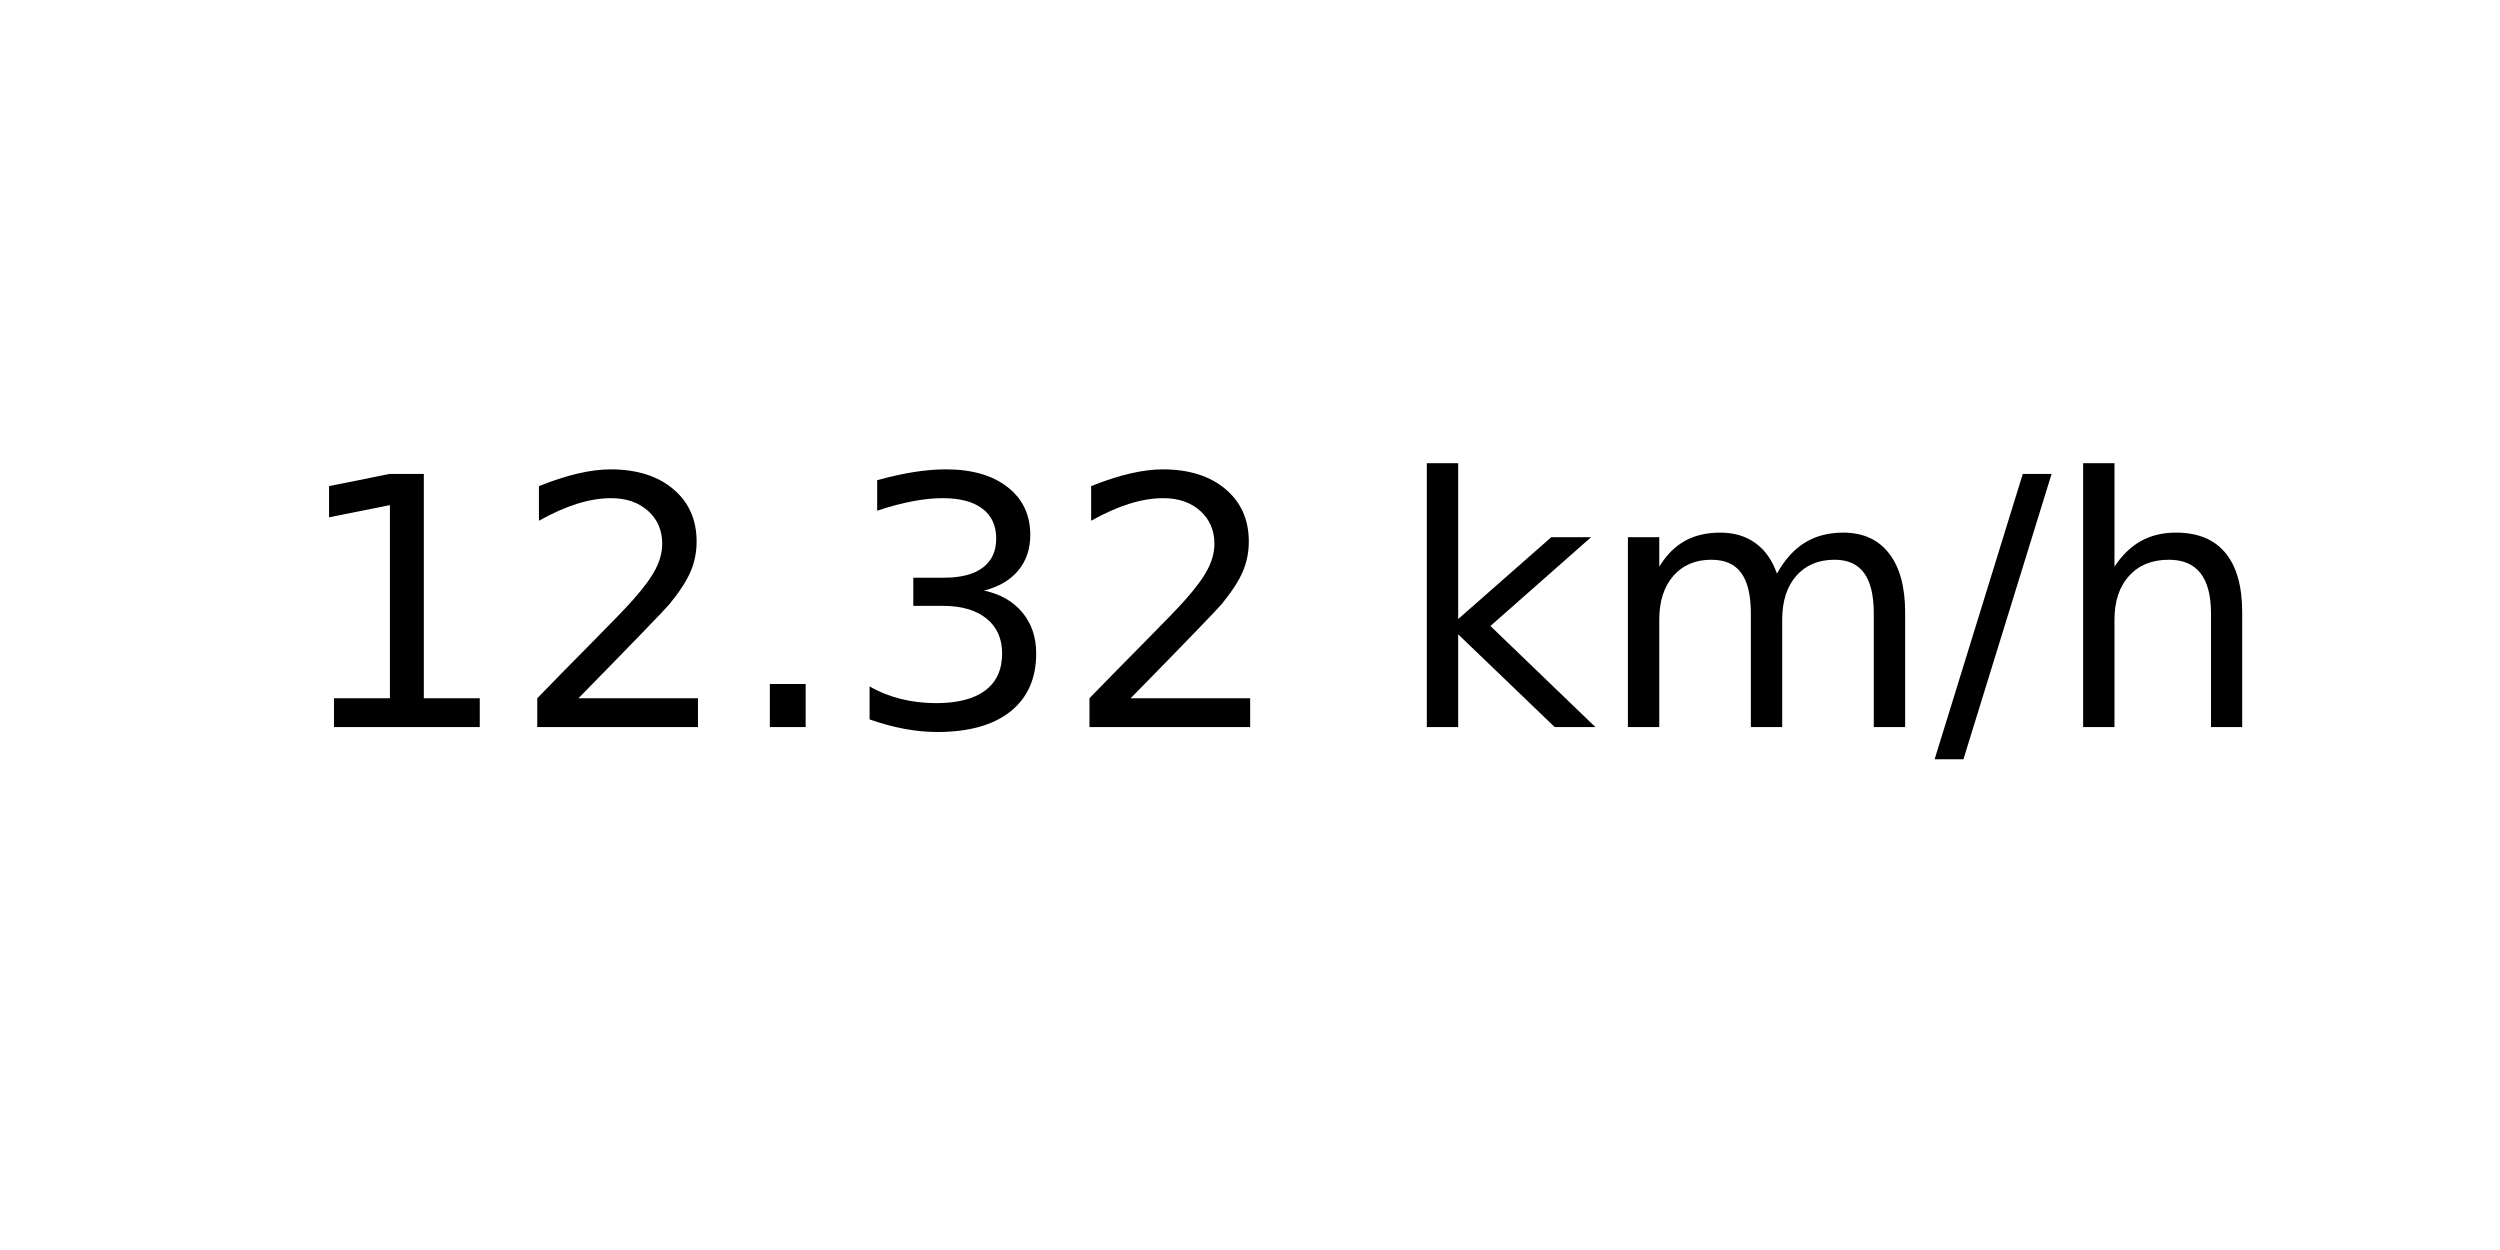
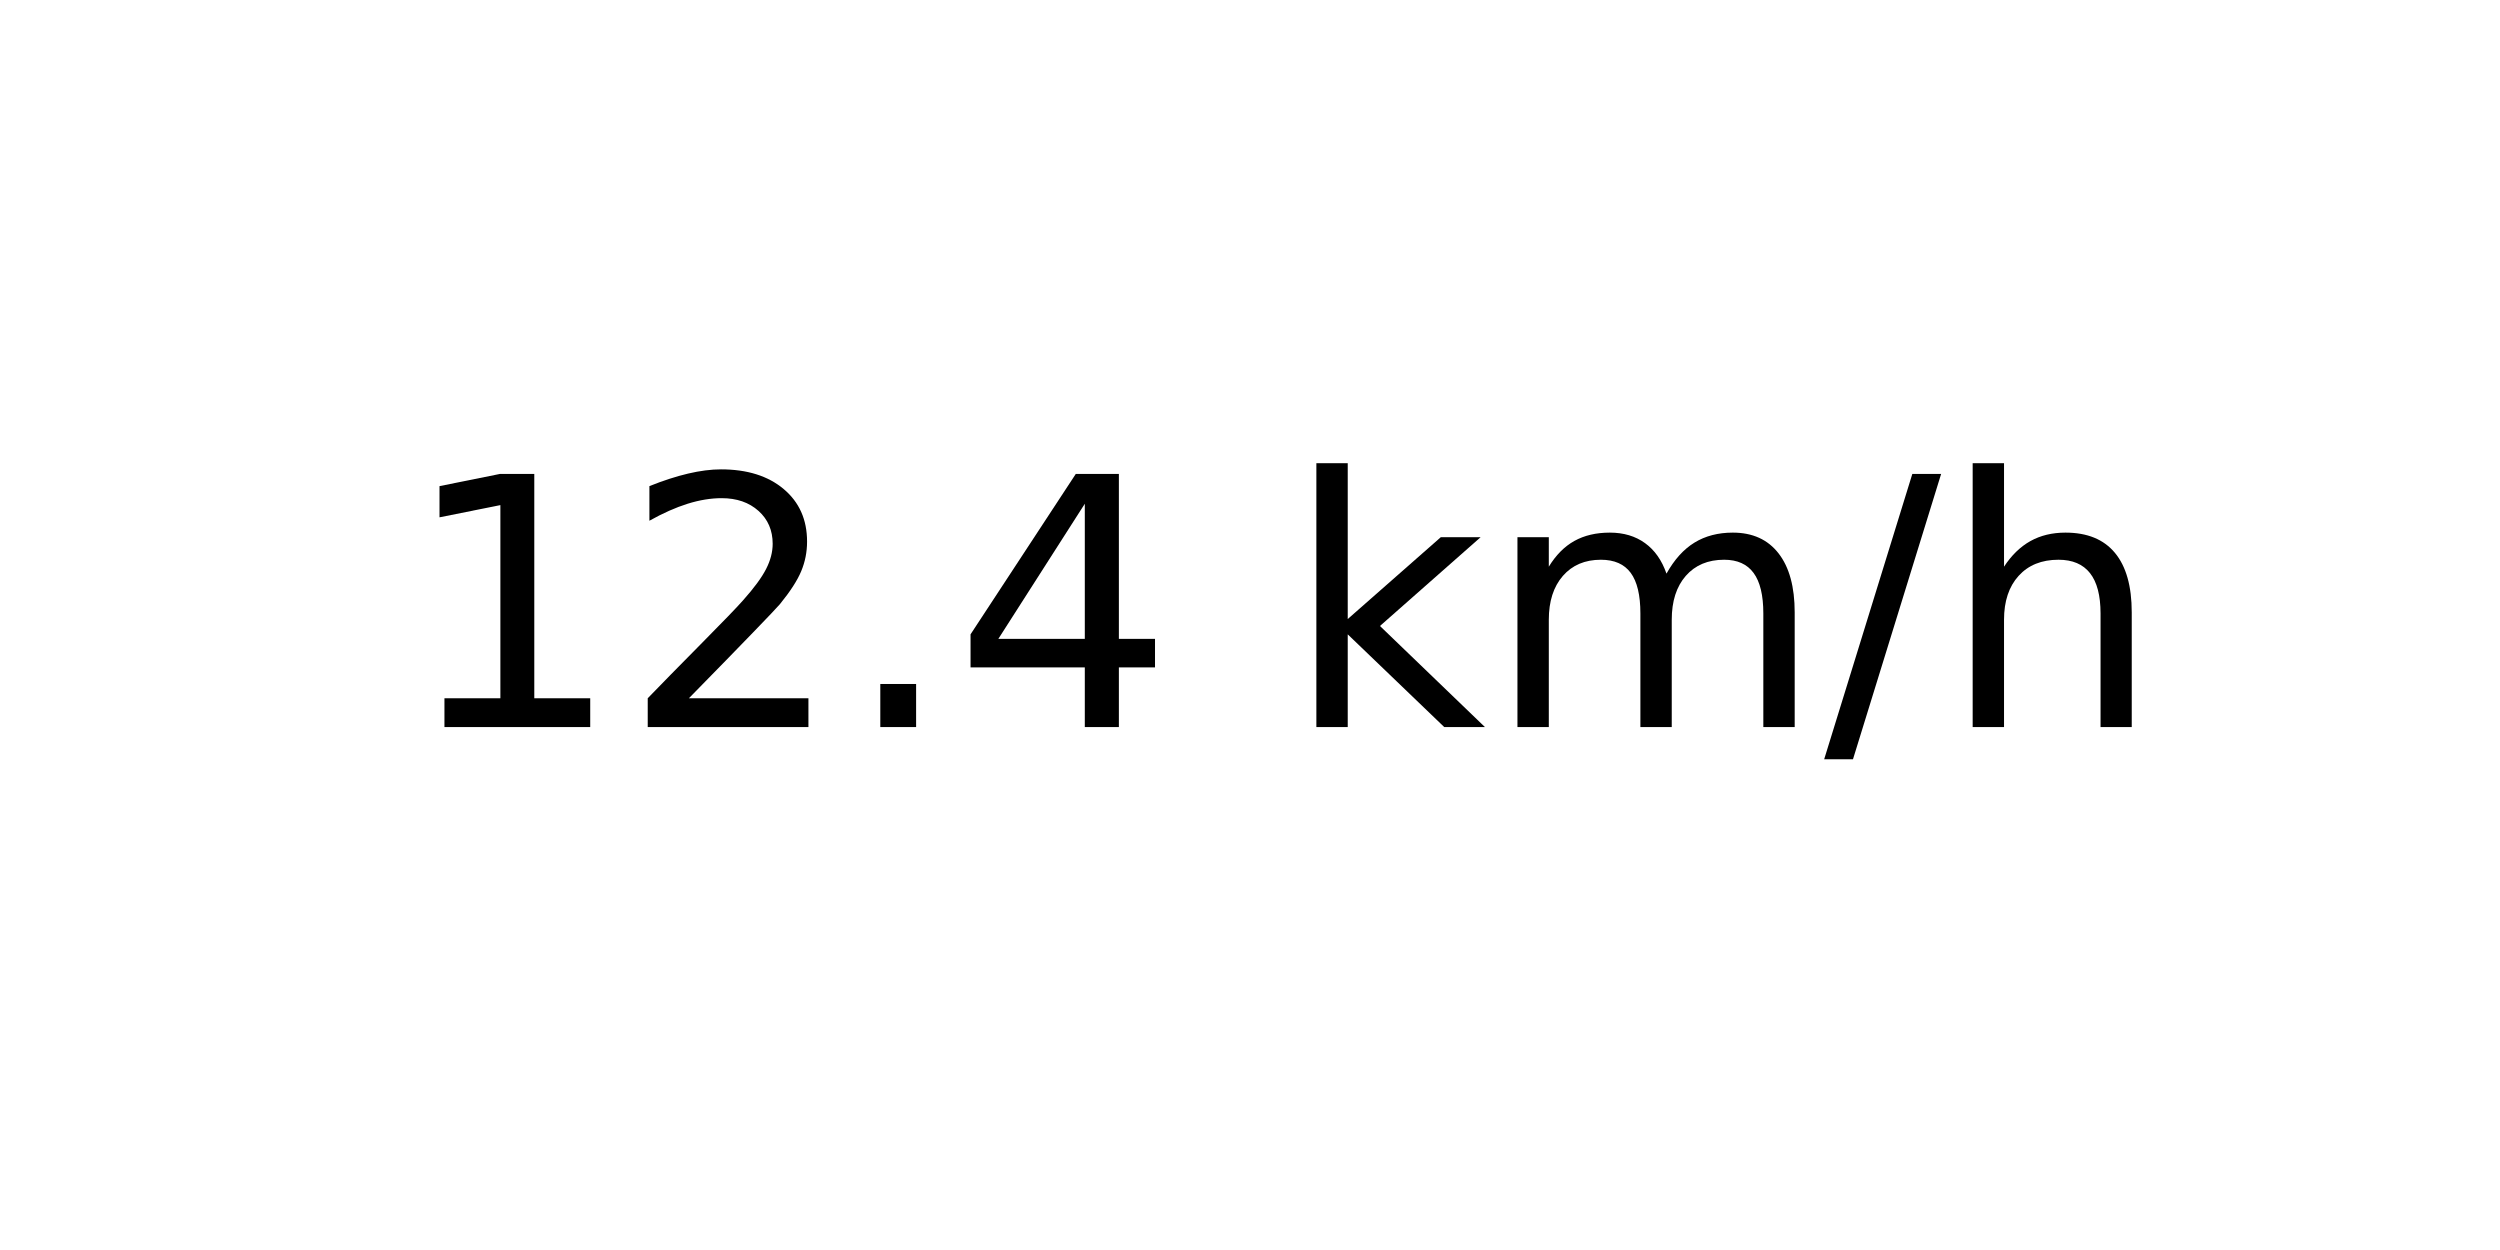
<svg xmlns="http://www.w3.org/2000/svg" xmlns:xlink="http://www.w3.org/1999/xlink" width="72pt" height="36pt" viewBox="0 0 72 36" version="1.1">
  <defs>
    <style type="text/css">*{stroke-linejoin: round; stroke-linecap: butt}</style>
  </defs>
  <g id="figure_1">
    <g id="axes_1">
      <g id="text_1">
-         <g transform="translate(8.378125 20.93937) scale(0.1 -0.1)">
+         <g transform="translate(11.55937 20.93937) scale(0.1 -0.1)">
          <defs>
            <path id="DejaVuSans-31" d="M 794 531  L 1825 531  L 1825 4091  L 703 3866  L 703 4441  L 1819 4666  L 2450 4666  L 2450 531  L 3481 531  L 3481 0  L 794 0  L 794 531  z " transform="scale(0.015625)" />
            <path id="DejaVuSans-32" d="M 1228 531  L 3431 531  L 3431 0  L 469 0  L 469 531  Q 828 903 1448 1529  Q 2069 2156 2228 2338  Q 2531 2678 2651 2914  Q 2772 3150 2772 3378  Q 2772 3750 2511 3984  Q 2250 4219 1831 4219  Q 1534 4219 1204 4116  Q 875 4013 500 3803  L 500 4441  Q 881 4594 1212 4672  Q 1544 4750 1819 4750  Q 2544 4750 2975 4387  Q 3406 4025 3406 3419  Q 3406 3131 3298 2873  Q 3191 2616 2906 2266  Q 2828 2175 2409 1742  Q 1991 1309 1228 531  z " transform="scale(0.015625)" />
            <path id="DejaVuSans-2e" d="M 684 794  L 1344 794  L 1344 0  L 684 0  L 684 794  z " transform="scale(0.015625)" />
-             <path id="DejaVuSans-33" d="M 2597 2516  Q 3050 2419 3304 2112  Q 3559 1806 3559 1356  Q 3559 666 3084 287  Q 2609 -91 1734 -91  Q 1441 -91 1130 -33  Q 819 25 488 141  L 488 750  Q 750 597 1062 519  Q 1375 441 1716 441  Q 2309 441 2620 675  Q 2931 909 2931 1356  Q 2931 1769 2642 2001  Q 2353 2234 1838 2234  L 1294 2234  L 1294 2753  L 1863 2753  Q 2328 2753 2575 2939  Q 2822 3125 2822 3475  Q 2822 3834 2567 4026  Q 2313 4219 1838 4219  Q 1578 4219 1281 4162  Q 984 4106 628 3988  L 628 4550  Q 988 4650 1302 4700  Q 1616 4750 1894 4750  Q 2613 4750 3031 4423  Q 3450 4097 3450 3541  Q 3450 3153 3228 2886  Q 3006 2619 2597 2516  z " transform="scale(0.015625)" />
+             <path id="DejaVuSans-34" d="M 2419 4116  L 825 1625  L 2419 1625  L 2419 4116  z M 2253 4666  L 3047 4666  L 3047 1625  L 3713 1625  L 3713 1100  L 3047 1100  L 3047 0  L 2419 0  L 2419 1100  L 313 1100  L 313 1709  L 2253 4666  z " transform="scale(0.015625)" />
            <path id="DejaVuSans-20" transform="scale(0.015625)" />
            <path id="DejaVuSans-6b" d="M 581 4863  L 1159 4863  L 1159 1991  L 2875 3500  L 3609 3500  L 1753 1863  L 3688 0  L 2938 0  L 1159 1709  L 1159 0  L 581 0  L 581 4863  z " transform="scale(0.015625)" />
            <path id="DejaVuSans-6d" d="M 3328 2828  Q 3544 3216 3844 3400  Q 4144 3584 4550 3584  Q 5097 3584 5394 3201  Q 5691 2819 5691 2113  L 5691 0  L 5113 0  L 5113 2094  Q 5113 2597 4934 2840  Q 4756 3084 4391 3084  Q 3944 3084 3684 2787  Q 3425 2491 3425 1978  L 3425 0  L 2847 0  L 2847 2094  Q 2847 2600 2669 2842  Q 2491 3084 2119 3084  Q 1678 3084 1418 2786  Q 1159 2488 1159 1978  L 1159 0  L 581 0  L 581 3500  L 1159 3500  L 1159 2956  Q 1356 3278 1631 3431  Q 1906 3584 2284 3584  Q 2666 3584 2933 3390  Q 3200 3197 3328 2828  z " transform="scale(0.015625)" />
            <path id="DejaVuSans-2f" d="M 1625 4666  L 2156 4666  L 531 -594  L 0 -594  L 1625 4666  z " transform="scale(0.015625)" />
            <path id="DejaVuSans-68" d="M 3513 2113  L 3513 0  L 2938 0  L 2938 2094  Q 2938 2591 2744 2837  Q 2550 3084 2163 3084  Q 1697 3084 1428 2787  Q 1159 2491 1159 1978  L 1159 0  L 581 0  L 581 4863  L 1159 4863  L 1159 2956  Q 1366 3272 1645 3428  Q 1925 3584 2291 3584  Q 2894 3584 3203 3211  Q 3513 2838 3513 2113  z " transform="scale(0.015625)" />
          </defs>
          <use xlink:href="#DejaVuSans-31" />
          <use xlink:href="#DejaVuSans-32" x="63.623" />
          <use xlink:href="#DejaVuSans-2e" x="127.246" />
-           <use xlink:href="#DejaVuSans-33" x="159.033" />
-           <use xlink:href="#DejaVuSans-32" x="222.656" />
-           <use xlink:href="#DejaVuSans-20" x="286.279" />
-           <use xlink:href="#DejaVuSans-6b" x="318.066" />
-           <use xlink:href="#DejaVuSans-6d" x="375.977" />
-           <use xlink:href="#DejaVuSans-2f" x="473.389" />
-           <use xlink:href="#DejaVuSans-68" x="507.08" />
+           <use xlink:href="#DejaVuSans-34" x="159.033" />
+           <use xlink:href="#DejaVuSans-20" x="222.656" />
+           <use xlink:href="#DejaVuSans-6b" x="254.443" />
+           <use xlink:href="#DejaVuSans-6d" x="312.354" />
+           <use xlink:href="#DejaVuSans-2f" x="409.766" />
+           <use xlink:href="#DejaVuSans-68" x="443.457" />
        </g>
      </g>
    </g>
  </g>
</svg>
